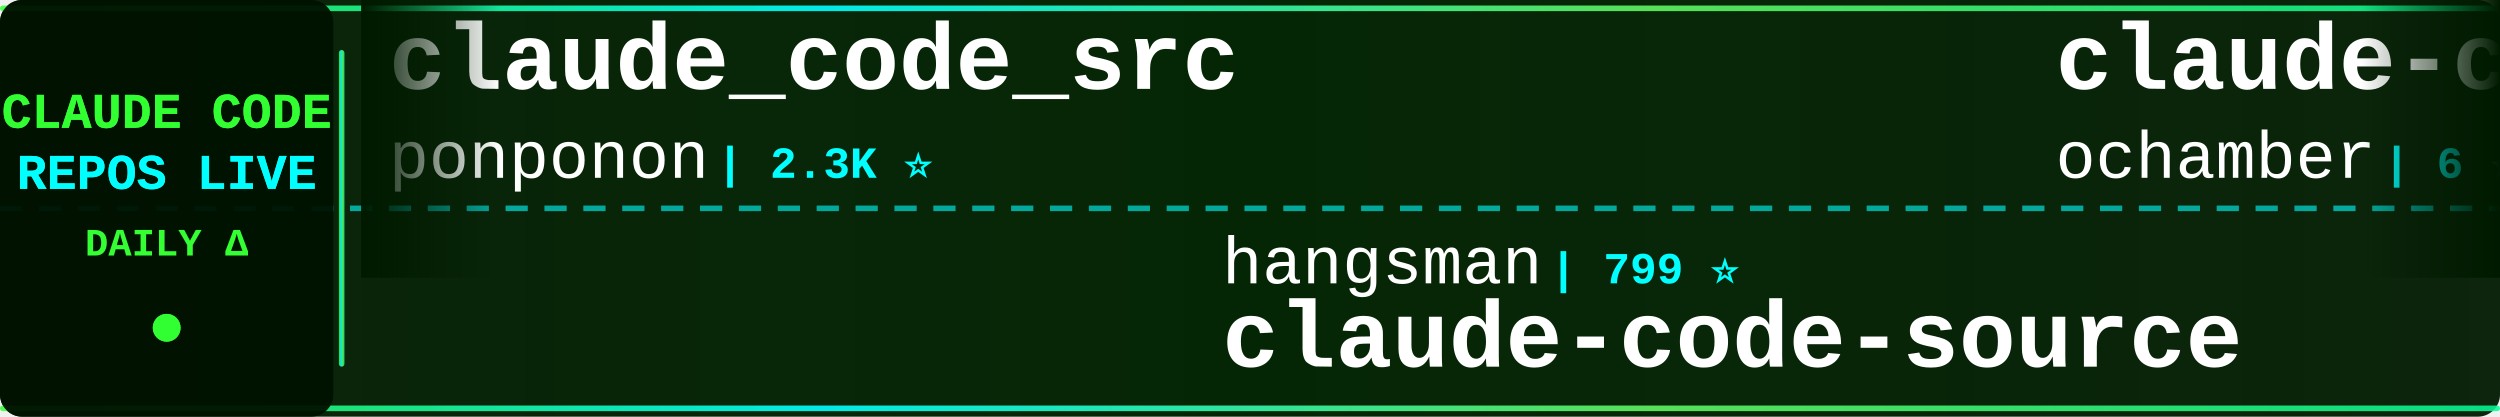
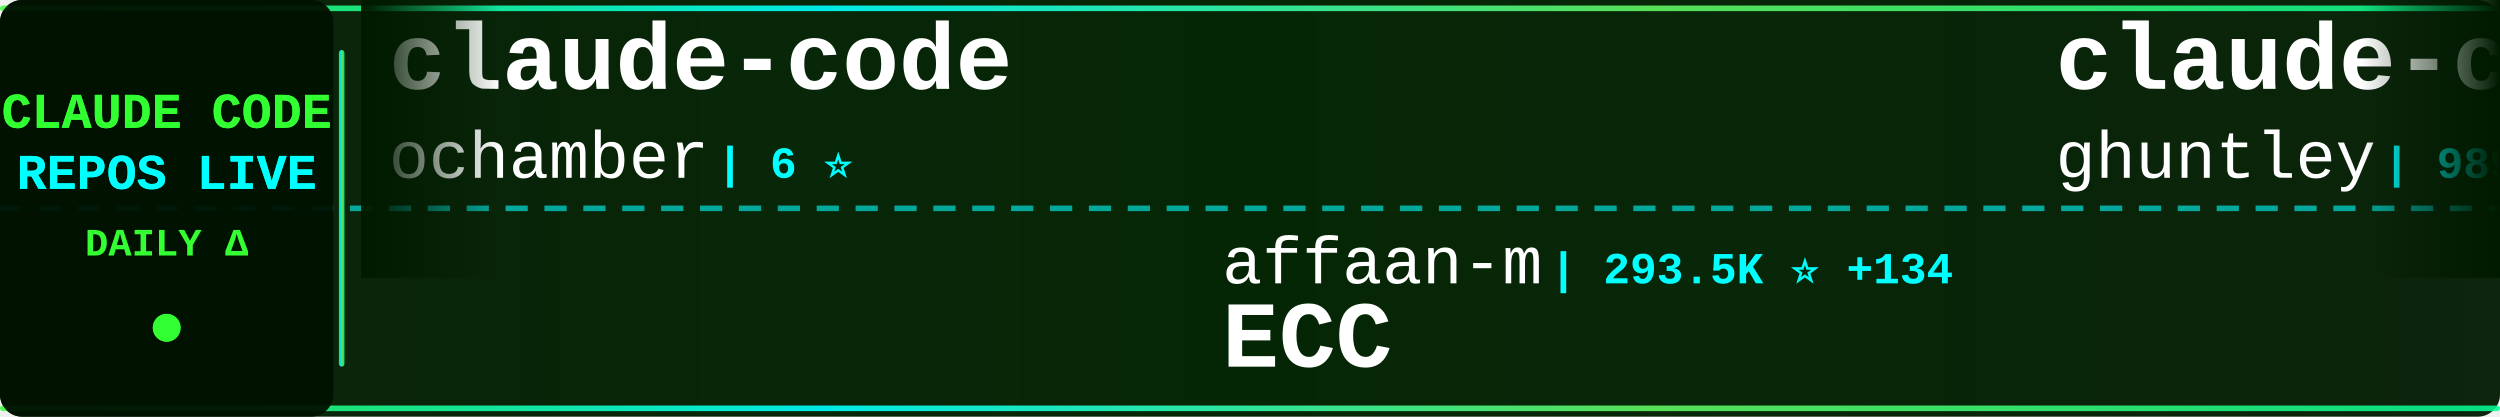
<svg xmlns="http://www.w3.org/2000/svg" width="900" height="150">
  <defs>
    <linearGradient id="tickerBg" x1="0%" y1="0%" x2="100%" y2="0%">
      <stop offset="0%" style="stop-color:#001a00;stop-opacity:0.95" />
      <stop offset="50%" style="stop-color:#002200;stop-opacity:0.98" />
      <stop offset="100%" style="stop-color:#001a00;stop-opacity:0.95" />
    </linearGradient>
    <linearGradient id="borderGrad" x1="0%" y1="0%" x2="100%" y2="0%">
      <stop offset="0%" style="stop-color:#33ff33;stop-opacity:0.85">
        <animate attributeName="stop-opacity" values="0.85;1;0.85" dur="2s" repeatCount="indefinite" />
      </stop>
      <stop offset="33%" style="stop-color:#00ffff;stop-opacity:0.9">
        <animate attributeName="stop-opacity" values="0.9;1;0.9" dur="2.2s" repeatCount="indefinite" />
      </stop>
      <stop offset="66%" style="stop-color:#66ff66;stop-opacity:0.85">
        <animate attributeName="stop-opacity" values="0.85;1;0.85" dur="1.8s" repeatCount="indefinite" />
      </stop>
      <stop offset="100%" style="stop-color:#00ff99;stop-opacity:0.85">
        <animate attributeName="stop-opacity" values="0.85;1;0.85" dur="2s" repeatCount="indefinite" />
      </stop>
    </linearGradient>
    <filter id="textGlow">
      <feGaussianBlur stdDeviation="0.1" result="coloredBlur" />
      <feMerge>
        <feMergeNode in="coloredBlur" />
        <feMergeNode in="SourceGraphic" />
      </feMerge>
    </filter>
    <filter id="metricGlow">
      <feGaussianBlur stdDeviation="0.2" result="coloredBlur" />
      <feMerge>
        <feMergeNode in="coloredBlur" />
        <feMergeNode in="SourceGraphic" />
      </feMerge>
    </filter>
    <linearGradient id="leftFade" x1="0%" y1="0%" x2="100%" y2="0%">
      <stop offset="0%" style="stop-color:#001a00;stop-opacity:1" />
      <stop offset="100%" style="stop-color:#001a00;stop-opacity:0" />
    </linearGradient>
    <linearGradient id="rightFade" x1="0%" y1="0%" x2="100%" y2="0%">
      <stop offset="0%" style="stop-color:#001a00;stop-opacity:0" />
      <stop offset="100%" style="stop-color:#001a00;stop-opacity:1" />
    </linearGradient>
  </defs>
  <rect width="900" height="150" fill="url(#tickerBg)" rx="8" />
  <rect x="0" y="2" width="900" height="2" fill="url(#borderGrad)" rx="1" />
  <rect x="0" y="146" width="900" height="2" fill="url(#borderGrad)" rx="1" />
  <line x1="0" y1="75" x2="900" y2="75" stroke="#00ffff" stroke-width="2" stroke-dasharray="8 6" opacity="0.6" />
  <rect x="0" y="0" width="120" height="150" fill="#001100" opacity="0.95" rx="8" />
  <text x="60" y="46" font-family="'Courier New', monospace" font-size="18" font-weight="bold" fill="#33ff33" text-anchor="middle" filter="url(#textGlow)">
    CLAUDE CODE
  </text>
  <text x="60" y="68" font-family="'Courier New', monospace" font-size="18" font-weight="bold" fill="#00ffff" text-anchor="middle" filter="url(#textGlow)">
    REPOS LIVE
  </text>
  <text x="60" y="92" font-family="'Courier New', monospace" font-size="14" font-weight="bold" fill="#33ff33" text-anchor="middle">
    DAILY Δ
  </text>
  <circle cx="60" cy="118" r="5" fill="#33ff33" filter="url(#metricGlow)">
    <animate attributeName="r" values="4;6;4" dur="1.5s" repeatCount="indefinite" />
    <animate attributeName="opacity" values="0.6;1;0.6" dur="1.5s" repeatCount="indefinite" />
  </circle>
  <rect x="122" y="18" width="2" height="114" fill="url(#borderGrad)" rx="1" />
  <clipPath id="tickerClip">
    <rect x="130" y="0" width="770" height="150" />
  </clipPath>
  <g clip-path="url(#tickerClip)">
    <g id="tickerItems">
      <animateTransform attributeName="transform" attributeType="XML" type="translate" from="0 0" to="-3000 0" dur="54s" repeatCount="indefinite" />
      <g transform="translate(0, 0)">
-         <text x="140" y="32" font-family="'Courier New', monospace" font-size="34" font-weight="bold" fill="#ffffff">claude_code_src</text>
-         <text x="140" y="64" font-family="'Courier New', monospace" font-size="24" font-weight="normal" fill="#ffffff" opacity="1.0">ponponon</text>
-         <text x="258" y="64" font-family="'Courier New', monospace" font-size="16" font-weight="bold" fill="#00ffff"> | 2.3K ⭐</text>
-       </g>
-       <g transform="translate(300, 0)">
-         <text x="140" y="102" font-family="'Courier New', monospace" font-size="24" font-weight="normal" fill="#ffffff" opacity="1.0">hangsman</text>
-         <text x="258" y="102" font-family="'Courier New', monospace" font-size="16" font-weight="bold" fill="#00ffff"> | 799 ⭐</text>
-         <text x="140" y="132" font-family="'Courier New', monospace" font-size="34" font-weight="bold" fill="#ffffff">claude-code-source</text>
-       </g>
-       <g transform="translate(600, 0)">
        <text x="140" y="32" font-family="'Courier New', monospace" font-size="34" font-weight="bold" fill="#ffffff">claude-code</text>
        <text x="140" y="64" font-family="'Courier New', monospace" font-size="24" font-weight="normal" fill="#ffffff" opacity="1.0">ochamber</text>
        <text x="258" y="64" font-family="'Courier New', monospace" font-size="16" font-weight="bold" fill="#00ffff"> | 6 ⭐</text>
      </g>
-       <g transform="translate(900, 0)">
-         <text x="140" y="102" font-family="'Courier New', monospace" font-size="24" font-weight="normal" fill="#ffffff" opacity="1.0">ykdojo</text>
-         <text x="234" y="102" font-family="'Courier New', monospace" font-size="16" font-weight="bold" fill="#00ffff"> | 10.3K ⭐ +3</text>
-         <text x="140" y="132" font-family="'Courier New', monospace" font-size="34" font-weight="bold" fill="#ffffff">claude-code-tips</text>
+       <g transform="translate(300, 0)">
+         <text x="140" y="102" font-family="'Courier New', monospace" font-size="24" font-weight="normal" fill="#ffffff" opacity="1.0">affaan-m</text>
+         <text x="258" y="102" font-family="'Courier New', monospace" font-size="16" font-weight="bold" fill="#00ffff"> | 293.5K ⭐ +134</text>
+         <text x="140" y="132" font-family="'Courier New', monospace" font-size="34" font-weight="bold" fill="#ffffff">ECC</text>
      </g>
-       <g transform="translate(1200, 0)">
+       <g transform="translate(600, 0)">
        <text x="140" y="32" font-family="'Courier New', monospace" font-size="34" font-weight="bold" fill="#ffffff">claude-code-source-code-...</text>
        <text x="140" y="64" font-family="'Courier New', monospace" font-size="24" font-weight="normal" fill="#ffffff" opacity="1.0">ghuntley</text>
        <text x="258" y="64" font-family="'Courier New', monospace" font-size="16" font-weight="bold" fill="#00ffff"> | 989 ⭐</text>
      </g>
+       <g transform="translate(900, 0)">
+         <text x="140" y="102" font-family="'Courier New', monospace" font-size="24" font-weight="normal" fill="#ffffff" opacity="1.0">luyao618</text>
+         <text x="258" y="102" font-family="'Courier New', monospace" font-size="16" font-weight="bold" fill="#00ffff"> | 1.7K ⭐ +2</text>
+         <text x="140" y="132" font-family="'Courier New', monospace" font-size="34" font-weight="bold" fill="#ffffff">Claude-Code-Source-Study</text>
+       </g>
+       <g transform="translate(1200, 0)">
+         <text x="140" y="32" font-family="'Courier New', monospace" font-size="34" font-weight="bold" fill="#ffffff">claude-code-source</text>
+         <text x="140" y="64" font-family="'Courier New', monospace" font-size="24" font-weight="normal" fill="#ffffff" opacity="1.0">AprilNEA</text>
+         <text x="258" y="64" font-family="'Courier New', monospace" font-size="16" font-weight="bold" fill="#00ffff"> | 392 ⭐</text>
+       </g>
      <g transform="translate(1500, 0)">
-         <text x="140" y="102" font-family="'Courier New', monospace" font-size="24" font-weight="normal" fill="#ffffff" opacity="1.0">anthropics</text>
-         <text x="282" y="102" font-family="'Courier New', monospace" font-size="16" font-weight="bold" fill="#00ffff"> | 6.7K ⭐ +7</text>
-         <text x="140" y="132" font-family="'Courier New', monospace" font-size="34" font-weight="bold" fill="#ffffff">claude-code-security-rev...</text>
+         <text x="140" y="102" font-family="'Courier New', monospace" font-size="24" font-weight="normal" fill="#ffffff" opacity="1.0">Tinkeringg-Lab</text>
+         <text x="330" y="102" font-family="'Courier New', monospace" font-size="16" font-weight="bold" fill="#00ffff"> | 215 ⭐</text>
+         <text x="140" y="132" font-family="'Courier New', monospace" font-size="34" font-weight="bold" fill="#ffffff">claude-code</text>
      </g>
      <g transform="translate(1800, 0)">
-         <text x="140" y="32" font-family="'Courier New', monospace" font-size="34" font-weight="bold" fill="#ffffff">sc-claude-code-files</text>
-         <text x="140" y="64" font-family="'Courier New', monospace" font-size="24" font-weight="normal" fill="#ffffff" opacity="1.0">https-deeplearning-ai</text>
-         <text x="414" y="64" font-family="'Courier New', monospace" font-size="16" font-weight="bold" fill="#00ffff"> | 560 ⭐</text>
+         <text x="140" y="32" font-family="'Courier New', monospace" font-size="34" font-weight="bold" fill="#ffffff">Auto-claude-code-researc...</text>
+         <text x="140" y="64" font-family="'Courier New', monospace" font-size="24" font-weight="normal" fill="#ffffff" opacity="1.0">wanshuiyin</text>
+         <text x="282" y="64" font-family="'Courier New', monospace" font-size="16" font-weight="bold" fill="#00ffff"> | 18.3K ⭐ +7</text>
      </g>
      <g transform="translate(2100, 0)">
-         <text x="140" y="102" font-family="'Courier New', monospace" font-size="24" font-weight="normal" fill="#ffffff" opacity="1.0">anthropics</text>
-         <text x="282" y="102" font-family="'Courier New', monospace" font-size="16" font-weight="bold" fill="#00ffff"> | 9.7K ⭐ +7</text>
-         <text x="140" y="132" font-family="'Courier New', monospace" font-size="34" font-weight="bold" fill="#ffffff">claude-code-action</text>
+         <text x="140" y="102" font-family="'Courier New', monospace" font-size="24" font-weight="normal" fill="#ffffff" opacity="1.0">RishabhK103</text>
+         <text x="294" y="102" font-family="'Courier New', monospace" font-size="16" font-weight="bold" fill="#00ffff"> | 110 ⭐</text>
+         <text x="140" y="132" font-family="'Courier New', monospace" font-size="34" font-weight="bold" fill="#ffffff">claude-code</text>
      </g>
      <g transform="translate(2400, 0)">
-         <text x="140" y="32" font-family="'Courier New', monospace" font-size="34" font-weight="bold" fill="#ffffff">claude-code-source</text>
-         <text x="140" y="64" font-family="'Courier New', monospace" font-size="24" font-weight="normal" fill="#ffffff" opacity="1.0">AprilNEA</text>
-         <text x="258" y="64" font-family="'Courier New', monospace" font-size="16" font-weight="bold" fill="#00ffff"> | 392 ⭐ -1</text>
+         <text x="140" y="32" font-family="'Courier New', monospace" font-size="34" font-weight="bold" fill="#ffffff">awesome-claude-code-suba...</text>
+         <text x="140" y="64" font-family="'Courier New', monospace" font-size="24" font-weight="normal" fill="#ffffff" opacity="1.0">VoltAgent</text>
+         <text x="270" y="64" font-family="'Courier New', monospace" font-size="16" font-weight="bold" fill="#00ffff"> | 26.2K ⭐ +7</text>
      </g>
      <g transform="translate(2700, 0)">
-         <text x="140" y="102" font-family="'Courier New', monospace" font-size="24" font-weight="normal" fill="#ffffff" opacity="1.0">Maciek-roboblog</text>
-         <text x="342" y="102" font-family="'Courier New', monospace" font-size="16" font-weight="bold" fill="#00ffff"> | 8.8K ⭐ +3</text>
-         <text x="140" y="132" font-family="'Courier New', monospace" font-size="34" font-weight="bold" fill="#ffffff">Claude-Code-Usage-Monito...</text>
+         <text x="140" y="102" font-family="'Courier New', monospace" font-size="24" font-weight="normal" fill="#ffffff" opacity="1.0">ChinaSiro</text>
+         <text x="270" y="102" font-family="'Courier New', monospace" font-size="16" font-weight="bold" fill="#00ffff"> | 9.7K ⭐</text>
+         <text x="140" y="132" font-family="'Courier New', monospace" font-size="34" font-weight="bold" fill="#ffffff">claude-code-sourcemap</text>
      </g>
      <g transform="translate(3000, 0)">
-         <text x="140" y="32" font-family="'Courier New', monospace" font-size="34" font-weight="bold" fill="#ffffff">claude_code_src</text>
-         <text x="140" y="64" font-family="'Courier New', monospace" font-size="24" font-weight="normal" fill="#ffffff" opacity="1.0">ponponon</text>
-         <text x="258" y="64" font-family="'Courier New', monospace" font-size="16" font-weight="bold" fill="#00ffff"> | 2.3K ⭐</text>
-       </g>
-       <g transform="translate(3300, 0)">
-         <text x="140" y="102" font-family="'Courier New', monospace" font-size="24" font-weight="normal" fill="#ffffff" opacity="1.0">hangsman</text>
-         <text x="258" y="102" font-family="'Courier New', monospace" font-size="16" font-weight="bold" fill="#00ffff"> | 799 ⭐</text>
-         <text x="140" y="132" font-family="'Courier New', monospace" font-size="34" font-weight="bold" fill="#ffffff">claude-code-source</text>
-       </g>
-       <g transform="translate(3600, 0)">
        <text x="140" y="32" font-family="'Courier New', monospace" font-size="34" font-weight="bold" fill="#ffffff">claude-code</text>
        <text x="140" y="64" font-family="'Courier New', monospace" font-size="24" font-weight="normal" fill="#ffffff" opacity="1.0">ochamber</text>
        <text x="258" y="64" font-family="'Courier New', monospace" font-size="16" font-weight="bold" fill="#00ffff"> | 6 ⭐</text>
      </g>
+       <g transform="translate(3300, 0)">
+         <text x="140" y="102" font-family="'Courier New', monospace" font-size="24" font-weight="normal" fill="#ffffff" opacity="1.0">affaan-m</text>
+         <text x="258" y="102" font-family="'Courier New', monospace" font-size="16" font-weight="bold" fill="#00ffff"> | 293.5K ⭐ +134</text>
+         <text x="140" y="132" font-family="'Courier New', monospace" font-size="34" font-weight="bold" fill="#ffffff">ECC</text>
+       </g>
+       <g transform="translate(3600, 0)">
+         <text x="140" y="32" font-family="'Courier New', monospace" font-size="34" font-weight="bold" fill="#ffffff">claude-code-source-code-...</text>
+         <text x="140" y="64" font-family="'Courier New', monospace" font-size="24" font-weight="normal" fill="#ffffff" opacity="1.0">ghuntley</text>
+         <text x="258" y="64" font-family="'Courier New', monospace" font-size="16" font-weight="bold" fill="#00ffff"> | 989 ⭐</text>
+       </g>
      <g transform="translate(3900, 0)">
-         <text x="140" y="102" font-family="'Courier New', monospace" font-size="24" font-weight="normal" fill="#ffffff" opacity="1.0">ykdojo</text>
-         <text x="234" y="102" font-family="'Courier New', monospace" font-size="16" font-weight="bold" fill="#00ffff"> | 10.3K ⭐ +3</text>
-         <text x="140" y="132" font-family="'Courier New', monospace" font-size="34" font-weight="bold" fill="#ffffff">claude-code-tips</text>
+         <text x="140" y="102" font-family="'Courier New', monospace" font-size="24" font-weight="normal" fill="#ffffff" opacity="1.0">luyao618</text>
+         <text x="258" y="102" font-family="'Courier New', monospace" font-size="16" font-weight="bold" fill="#00ffff"> | 1.7K ⭐ +2</text>
+         <text x="140" y="132" font-family="'Courier New', monospace" font-size="34" font-weight="bold" fill="#ffffff">Claude-Code-Source-Study</text>
      </g>
    </g>
  </g>
  <rect x="130" y="0" width="50" height="100" fill="url(#leftFade)" />
  <rect x="850" y="0" width="50" height="100" fill="url(#rightFade)" />
</svg>
